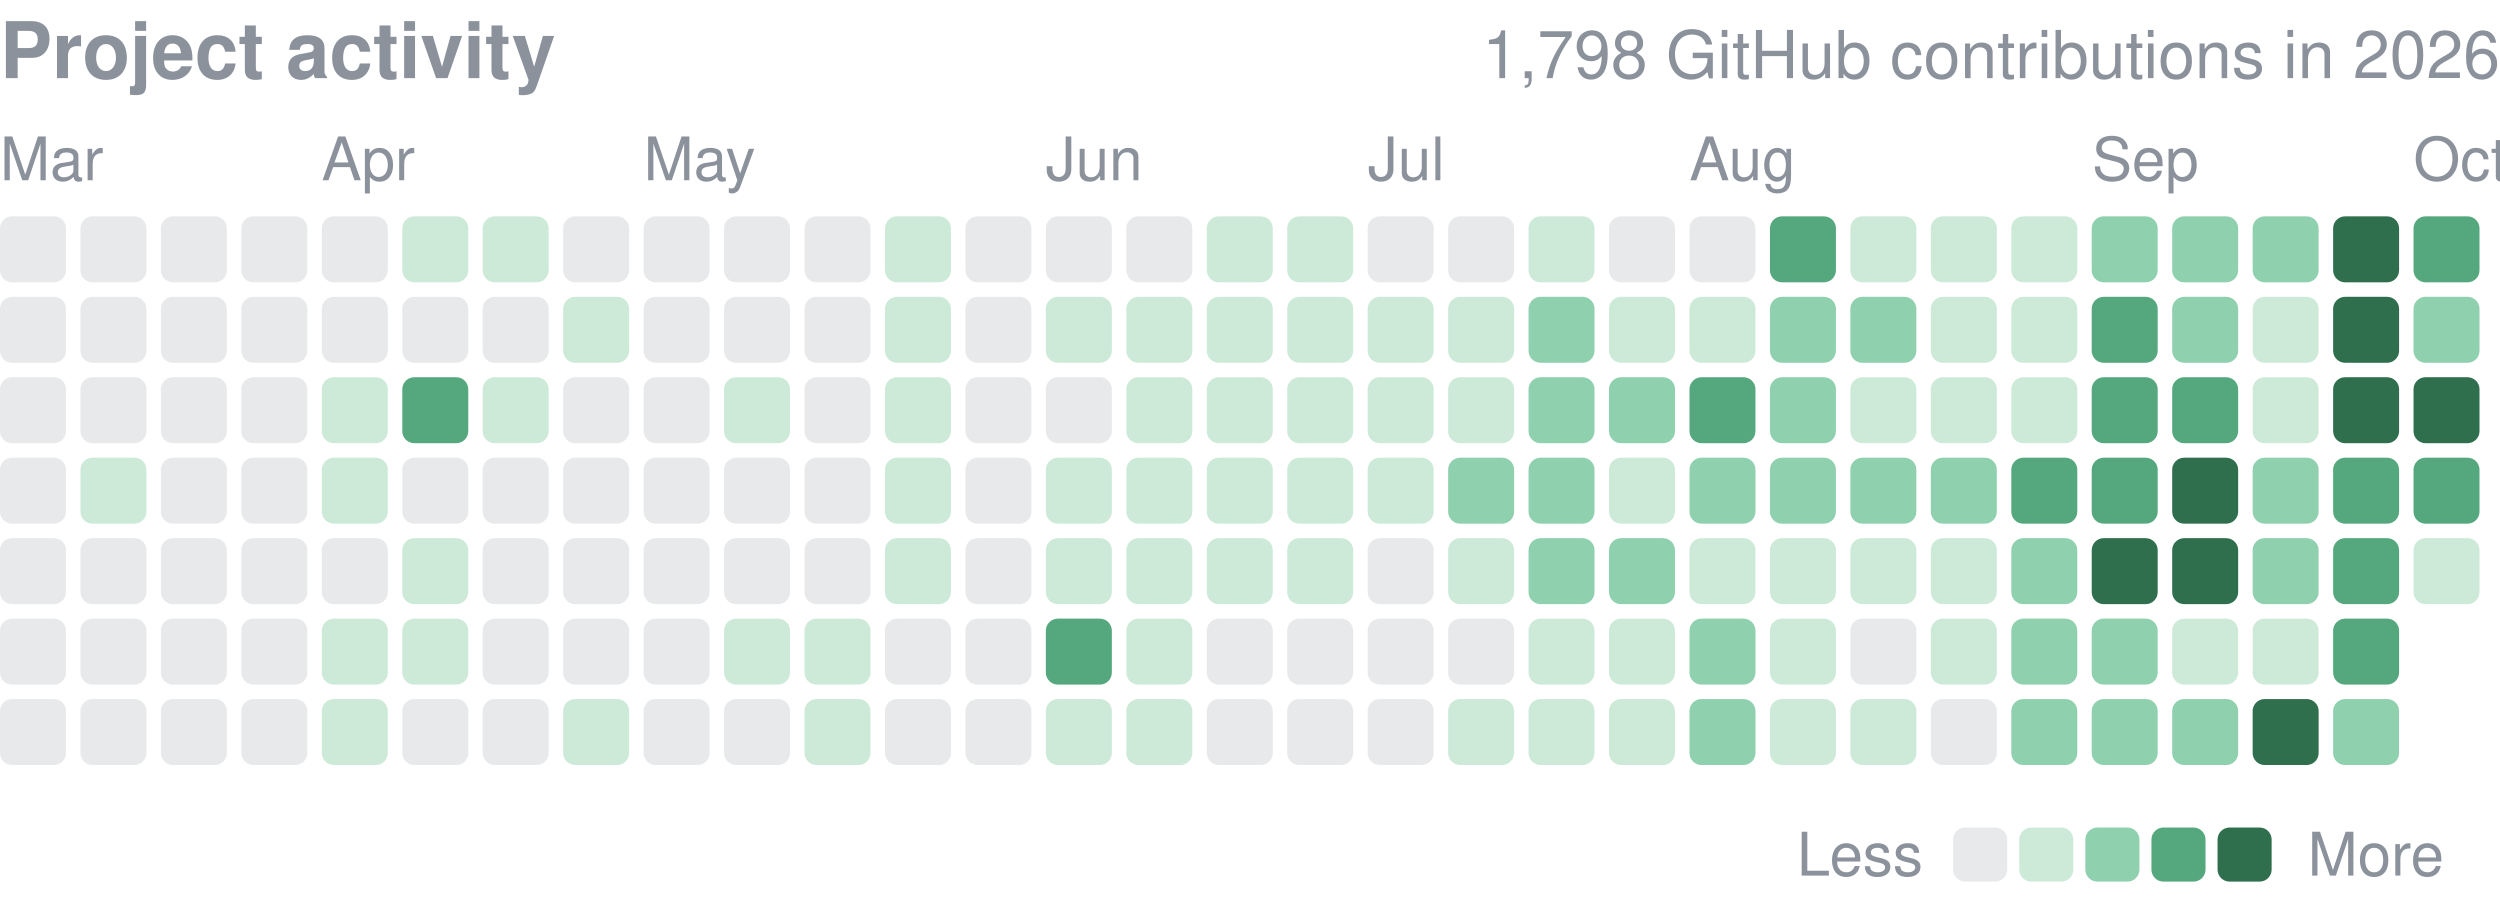
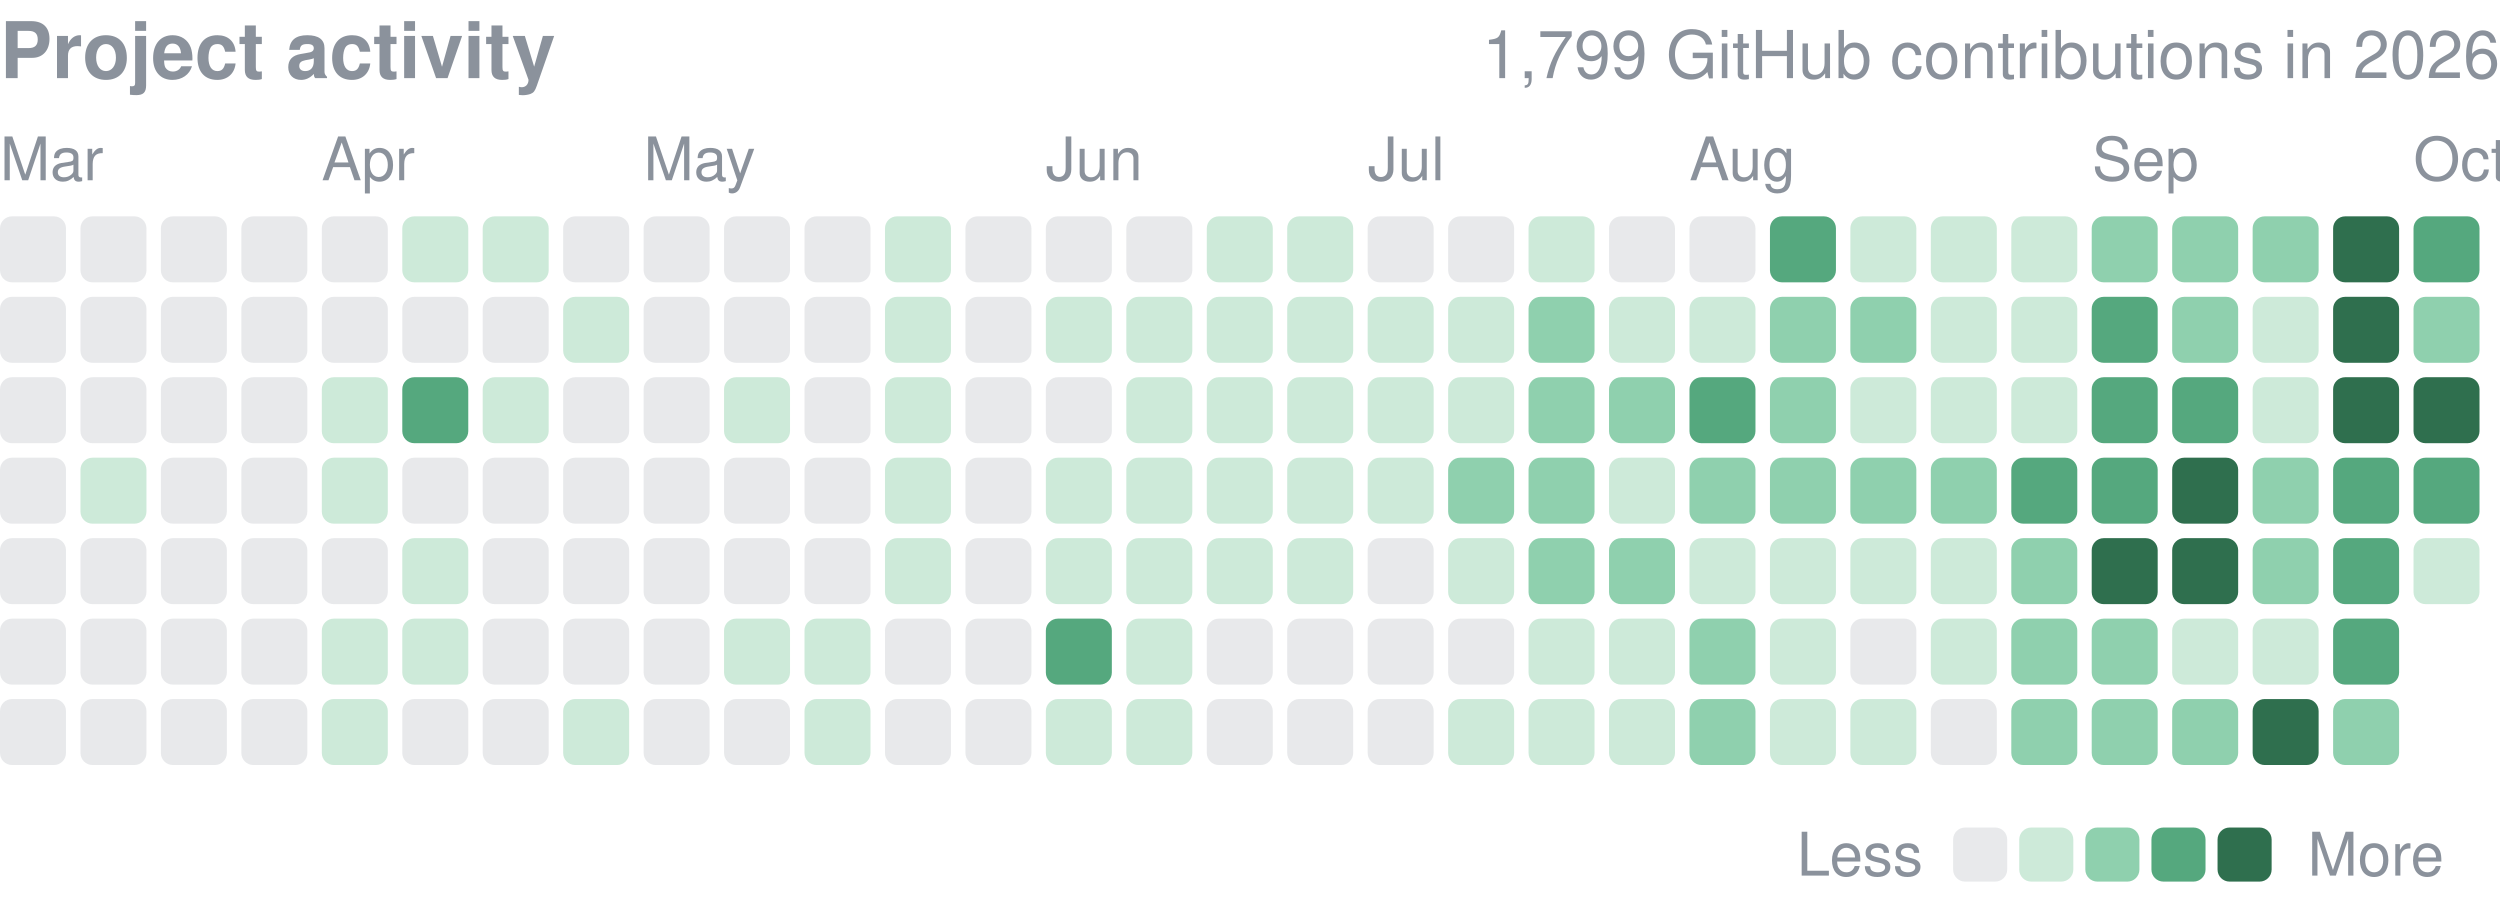
<svg xmlns="http://www.w3.org/2000/svg" width="416" height="152" viewBox="0 0 416 152" role="img" aria-label="yjinyoo GitHub contributions per day in 2026">
  <style>text{font-family:-apple-system,BlinkMacSystemFont,"Segoe UI",Helvetica,Arial,sans-serif}</style>
  <text x="0" y="13" font-size="13" font-weight="600" fill="#8b929c">Project activity</text>
-   <text x="416" y="13" font-size="11" fill="#8b929c" text-anchor="end">1,798 GitHub contributions in 2026</text>
+   <text x="416" y="13" font-size="11" fill="#8b929c" text-anchor="end">1,799 GitHub contributions in 2026</text>
  <text x="0.0" y="30" font-size="10" fill="#8b929c">Mar</text>
  <text x="53.5" y="30" font-size="10" fill="#8b929c">Apr</text>
  <text x="107.1" y="30" font-size="10" fill="#8b929c">May</text>
  <text x="174.0" y="30" font-size="10" fill="#8b929c">Jun</text>
  <text x="227.6" y="30" font-size="10" fill="#8b929c">Jul</text>
  <text x="281.1" y="30" font-size="10" fill="#8b929c">Aug</text>
  <text x="348.1" y="30" font-size="10" fill="#8b929c">Sep</text>
  <text x="401.6" y="30" font-size="10" fill="#8b929c">Oct</text>
  <rect x="0.00" y="36.00" width="10.98" height="10.98" rx="2.0" fill="#8b929c" opacity="0.2" />
  <rect x="0.00" y="49.39" width="10.98" height="10.98" rx="2.0" fill="#8b929c" opacity="0.2" />
  <rect x="0.00" y="62.77" width="10.98" height="10.98" rx="2.0" fill="#8b929c" opacity="0.2" />
  <rect x="0.00" y="76.16" width="10.98" height="10.98" rx="2.0" fill="#8b929c" opacity="0.2" />
  <rect x="0.00" y="89.55" width="10.98" height="10.98" rx="2.0" fill="#8b929c" opacity="0.2" />
  <rect x="0.00" y="102.94" width="10.98" height="10.98" rx="2.0" fill="#8b929c" opacity="0.2" />
  <rect x="0.00" y="116.32" width="10.98" height="10.98" rx="2.0" fill="#8b929c" opacity="0.2" />
  <rect x="13.39" y="36.00" width="10.98" height="10.98" rx="2.0" fill="#8b929c" opacity="0.2" />
  <rect x="13.39" y="49.39" width="10.98" height="10.98" rx="2.0" fill="#8b929c" opacity="0.2" />
  <rect x="13.39" y="62.77" width="10.98" height="10.98" rx="2.0" fill="#8b929c" opacity="0.2" />
  <rect x="13.39" y="76.16" width="10.98" height="10.98" rx="2.0" fill="#cdead9" />
  <rect x="13.39" y="89.55" width="10.98" height="10.98" rx="2.0" fill="#8b929c" opacity="0.2" />
  <rect x="13.39" y="102.94" width="10.98" height="10.98" rx="2.0" fill="#8b929c" opacity="0.2" />
  <rect x="13.39" y="116.32" width="10.98" height="10.98" rx="2.0" fill="#8b929c" opacity="0.2" />
  <rect x="26.77" y="36.00" width="10.98" height="10.98" rx="2.0" fill="#8b929c" opacity="0.2" />
  <rect x="26.77" y="49.39" width="10.98" height="10.98" rx="2.0" fill="#8b929c" opacity="0.2" />
  <rect x="26.77" y="62.77" width="10.98" height="10.98" rx="2.0" fill="#8b929c" opacity="0.2" />
  <rect x="26.77" y="76.16" width="10.98" height="10.98" rx="2.0" fill="#8b929c" opacity="0.2" />
  <rect x="26.77" y="89.55" width="10.98" height="10.98" rx="2.0" fill="#8b929c" opacity="0.2" />
  <rect x="26.77" y="102.94" width="10.98" height="10.98" rx="2.0" fill="#8b929c" opacity="0.2" />
  <rect x="26.77" y="116.32" width="10.98" height="10.98" rx="2.0" fill="#8b929c" opacity="0.2" />
  <rect x="40.16" y="36.00" width="10.98" height="10.98" rx="2.0" fill="#8b929c" opacity="0.2" />
  <rect x="40.16" y="49.39" width="10.98" height="10.98" rx="2.0" fill="#8b929c" opacity="0.2" />
  <rect x="40.16" y="62.77" width="10.98" height="10.98" rx="2.0" fill="#8b929c" opacity="0.2" />
  <rect x="40.16" y="76.16" width="10.98" height="10.98" rx="2.0" fill="#8b929c" opacity="0.2" />
  <rect x="40.16" y="89.55" width="10.98" height="10.98" rx="2.0" fill="#8b929c" opacity="0.2" />
  <rect x="40.16" y="102.94" width="10.98" height="10.98" rx="2.0" fill="#8b929c" opacity="0.2" />
  <rect x="40.16" y="116.32" width="10.98" height="10.98" rx="2.0" fill="#8b929c" opacity="0.2" />
  <rect x="53.55" y="36.00" width="10.98" height="10.98" rx="2.0" fill="#8b929c" opacity="0.2" />
  <rect x="53.55" y="49.39" width="10.98" height="10.98" rx="2.0" fill="#8b929c" opacity="0.2" />
  <rect x="53.55" y="62.77" width="10.98" height="10.98" rx="2.0" fill="#cdead9" />
  <rect x="53.55" y="76.16" width="10.98" height="10.98" rx="2.0" fill="#cdead9" />
  <rect x="53.55" y="89.55" width="10.98" height="10.98" rx="2.0" fill="#8b929c" opacity="0.2" />
  <rect x="53.55" y="102.94" width="10.98" height="10.98" rx="2.0" fill="#cdead9" />
  <rect x="53.55" y="116.32" width="10.98" height="10.98" rx="2.0" fill="#cdead9" />
  <rect x="66.94" y="36.00" width="10.98" height="10.98" rx="2.0" fill="#cdead9" />
  <rect x="66.94" y="49.39" width="10.98" height="10.98" rx="2.0" fill="#8b929c" opacity="0.2" />
  <rect x="66.94" y="62.77" width="10.98" height="10.98" rx="2.0" fill="#55a87e" />
  <rect x="66.94" y="76.16" width="10.98" height="10.98" rx="2.0" fill="#8b929c" opacity="0.2" />
  <rect x="66.94" y="89.55" width="10.98" height="10.98" rx="2.0" fill="#cdead9" />
  <rect x="66.94" y="102.94" width="10.98" height="10.98" rx="2.0" fill="#cdead9" />
  <rect x="66.94" y="116.32" width="10.98" height="10.98" rx="2.0" fill="#8b929c" opacity="0.2" />
  <rect x="80.32" y="36.00" width="10.98" height="10.98" rx="2.0" fill="#cdead9" />
  <rect x="80.32" y="49.39" width="10.98" height="10.98" rx="2.0" fill="#8b929c" opacity="0.2" />
  <rect x="80.32" y="62.77" width="10.98" height="10.98" rx="2.0" fill="#cdead9" />
  <rect x="80.32" y="76.16" width="10.98" height="10.98" rx="2.0" fill="#8b929c" opacity="0.2" />
  <rect x="80.32" y="89.55" width="10.98" height="10.98" rx="2.0" fill="#8b929c" opacity="0.2" />
  <rect x="80.32" y="102.94" width="10.98" height="10.98" rx="2.0" fill="#8b929c" opacity="0.2" />
  <rect x="80.32" y="116.32" width="10.98" height="10.98" rx="2.0" fill="#8b929c" opacity="0.2" />
  <rect x="93.71" y="36.00" width="10.98" height="10.98" rx="2.0" fill="#8b929c" opacity="0.2" />
  <rect x="93.71" y="49.39" width="10.98" height="10.98" rx="2.0" fill="#cdead9" />
  <rect x="93.71" y="62.77" width="10.98" height="10.98" rx="2.0" fill="#8b929c" opacity="0.2" />
  <rect x="93.71" y="76.16" width="10.98" height="10.98" rx="2.0" fill="#8b929c" opacity="0.2" />
  <rect x="93.71" y="89.55" width="10.98" height="10.98" rx="2.0" fill="#8b929c" opacity="0.2" />
  <rect x="93.71" y="102.94" width="10.98" height="10.98" rx="2.0" fill="#8b929c" opacity="0.2" />
  <rect x="93.71" y="116.32" width="10.98" height="10.98" rx="2.0" fill="#cdead9" />
  <rect x="107.10" y="36.00" width="10.98" height="10.98" rx="2.0" fill="#8b929c" opacity="0.2" />
  <rect x="107.10" y="49.39" width="10.98" height="10.98" rx="2.0" fill="#8b929c" opacity="0.2" />
  <rect x="107.10" y="62.77" width="10.98" height="10.98" rx="2.0" fill="#8b929c" opacity="0.2" />
  <rect x="107.10" y="76.16" width="10.98" height="10.98" rx="2.0" fill="#8b929c" opacity="0.2" />
  <rect x="107.10" y="89.55" width="10.98" height="10.98" rx="2.0" fill="#8b929c" opacity="0.2" />
  <rect x="107.10" y="102.94" width="10.98" height="10.98" rx="2.0" fill="#8b929c" opacity="0.2" />
  <rect x="107.10" y="116.32" width="10.98" height="10.98" rx="2.0" fill="#8b929c" opacity="0.2" />
  <rect x="120.48" y="36.00" width="10.98" height="10.98" rx="2.0" fill="#8b929c" opacity="0.2" />
  <rect x="120.48" y="49.39" width="10.98" height="10.98" rx="2.0" fill="#8b929c" opacity="0.2" />
  <rect x="120.48" y="62.77" width="10.98" height="10.98" rx="2.0" fill="#cdead9" />
  <rect x="120.48" y="76.16" width="10.98" height="10.98" rx="2.0" fill="#8b929c" opacity="0.2" />
  <rect x="120.48" y="89.55" width="10.98" height="10.98" rx="2.0" fill="#8b929c" opacity="0.2" />
  <rect x="120.48" y="102.94" width="10.98" height="10.98" rx="2.0" fill="#cdead9" />
  <rect x="120.48" y="116.32" width="10.98" height="10.98" rx="2.0" fill="#8b929c" opacity="0.2" />
  <rect x="133.87" y="36.00" width="10.98" height="10.98" rx="2.0" fill="#8b929c" opacity="0.2" />
  <rect x="133.87" y="49.39" width="10.98" height="10.98" rx="2.0" fill="#8b929c" opacity="0.2" />
  <rect x="133.87" y="62.77" width="10.98" height="10.98" rx="2.0" fill="#8b929c" opacity="0.2" />
  <rect x="133.87" y="76.16" width="10.98" height="10.98" rx="2.0" fill="#8b929c" opacity="0.2" />
  <rect x="133.87" y="89.55" width="10.98" height="10.98" rx="2.0" fill="#8b929c" opacity="0.2" />
  <rect x="133.87" y="102.94" width="10.98" height="10.98" rx="2.0" fill="#cdead9" />
  <rect x="133.87" y="116.32" width="10.98" height="10.98" rx="2.0" fill="#cdead9" />
  <rect x="147.26" y="36.00" width="10.98" height="10.98" rx="2.0" fill="#cdead9" />
  <rect x="147.26" y="49.39" width="10.98" height="10.98" rx="2.0" fill="#cdead9" />
  <rect x="147.26" y="62.77" width="10.98" height="10.98" rx="2.0" fill="#cdead9" />
  <rect x="147.26" y="76.16" width="10.98" height="10.98" rx="2.0" fill="#cdead9" />
  <rect x="147.26" y="89.55" width="10.98" height="10.98" rx="2.0" fill="#cdead9" />
  <rect x="147.26" y="102.94" width="10.98" height="10.98" rx="2.0" fill="#8b929c" opacity="0.2" />
  <rect x="147.26" y="116.32" width="10.98" height="10.98" rx="2.0" fill="#8b929c" opacity="0.2" />
  <rect x="160.65" y="36.00" width="10.98" height="10.98" rx="2.0" fill="#8b929c" opacity="0.2" />
  <rect x="160.65" y="49.39" width="10.98" height="10.98" rx="2.0" fill="#8b929c" opacity="0.2" />
  <rect x="160.65" y="62.77" width="10.98" height="10.98" rx="2.0" fill="#8b929c" opacity="0.2" />
  <rect x="160.65" y="76.16" width="10.98" height="10.98" rx="2.0" fill="#8b929c" opacity="0.2" />
  <rect x="160.65" y="89.55" width="10.98" height="10.98" rx="2.0" fill="#8b929c" opacity="0.2" />
  <rect x="160.65" y="102.94" width="10.98" height="10.98" rx="2.0" fill="#8b929c" opacity="0.2" />
  <rect x="160.65" y="116.32" width="10.98" height="10.98" rx="2.0" fill="#8b929c" opacity="0.2" />
  <rect x="174.03" y="36.00" width="10.98" height="10.98" rx="2.0" fill="#8b929c" opacity="0.2" />
  <rect x="174.03" y="49.39" width="10.98" height="10.98" rx="2.0" fill="#cdead9" />
  <rect x="174.03" y="62.77" width="10.98" height="10.98" rx="2.0" fill="#8b929c" opacity="0.2" />
  <rect x="174.03" y="76.16" width="10.98" height="10.98" rx="2.0" fill="#cdead9" />
  <rect x="174.03" y="89.55" width="10.98" height="10.98" rx="2.0" fill="#cdead9" />
  <rect x="174.03" y="102.94" width="10.98" height="10.98" rx="2.0" fill="#55a87e" />
  <rect x="174.03" y="116.32" width="10.98" height="10.98" rx="2.0" fill="#cdead9" />
  <rect x="187.42" y="36.00" width="10.98" height="10.98" rx="2.0" fill="#8b929c" opacity="0.2" />
  <rect x="187.42" y="49.39" width="10.98" height="10.98" rx="2.0" fill="#cdead9" />
  <rect x="187.42" y="62.77" width="10.98" height="10.98" rx="2.0" fill="#cdead9" />
  <rect x="187.42" y="76.16" width="10.98" height="10.98" rx="2.0" fill="#cdead9" />
  <rect x="187.42" y="89.55" width="10.98" height="10.98" rx="2.0" fill="#cdead9" />
  <rect x="187.42" y="102.94" width="10.98" height="10.98" rx="2.0" fill="#cdead9" />
  <rect x="187.42" y="116.32" width="10.98" height="10.98" rx="2.0" fill="#cdead9" />
  <rect x="200.81" y="36.00" width="10.98" height="10.98" rx="2.0" fill="#cdead9" />
  <rect x="200.81" y="49.39" width="10.98" height="10.98" rx="2.0" fill="#cdead9" />
  <rect x="200.81" y="62.77" width="10.98" height="10.98" rx="2.0" fill="#cdead9" />
  <rect x="200.81" y="76.16" width="10.98" height="10.98" rx="2.0" fill="#cdead9" />
  <rect x="200.81" y="89.55" width="10.98" height="10.98" rx="2.0" fill="#cdead9" />
  <rect x="200.81" y="102.94" width="10.98" height="10.98" rx="2.0" fill="#8b929c" opacity="0.2" />
  <rect x="200.81" y="116.32" width="10.98" height="10.98" rx="2.0" fill="#8b929c" opacity="0.2" />
  <rect x="214.19" y="36.00" width="10.98" height="10.98" rx="2.0" fill="#cdead9" />
  <rect x="214.19" y="49.39" width="10.98" height="10.98" rx="2.0" fill="#cdead9" />
  <rect x="214.19" y="62.77" width="10.98" height="10.98" rx="2.0" fill="#cdead9" />
  <rect x="214.19" y="76.16" width="10.98" height="10.98" rx="2.0" fill="#cdead9" />
  <rect x="214.19" y="89.55" width="10.98" height="10.98" rx="2.0" fill="#cdead9" />
  <rect x="214.19" y="102.94" width="10.98" height="10.98" rx="2.0" fill="#8b929c" opacity="0.2" />
  <rect x="214.19" y="116.32" width="10.98" height="10.98" rx="2.0" fill="#8b929c" opacity="0.2" />
  <rect x="227.58" y="36.00" width="10.98" height="10.98" rx="2.0" fill="#8b929c" opacity="0.2" />
  <rect x="227.58" y="49.39" width="10.98" height="10.98" rx="2.0" fill="#cdead9" />
  <rect x="227.58" y="62.77" width="10.98" height="10.98" rx="2.0" fill="#cdead9" />
  <rect x="227.58" y="76.16" width="10.98" height="10.98" rx="2.0" fill="#cdead9" />
  <rect x="227.58" y="89.55" width="10.98" height="10.98" rx="2.0" fill="#8b929c" opacity="0.2" />
  <rect x="227.58" y="102.94" width="10.98" height="10.98" rx="2.0" fill="#8b929c" opacity="0.2" />
  <rect x="227.58" y="116.32" width="10.98" height="10.98" rx="2.0" fill="#8b929c" opacity="0.2" />
  <rect x="240.97" y="36.00" width="10.98" height="10.98" rx="2.0" fill="#8b929c" opacity="0.2" />
  <rect x="240.97" y="49.39" width="10.98" height="10.98" rx="2.0" fill="#cdead9" />
  <rect x="240.97" y="62.77" width="10.98" height="10.98" rx="2.0" fill="#cdead9" />
  <rect x="240.97" y="76.16" width="10.98" height="10.98" rx="2.0" fill="#8fd0ae" />
  <rect x="240.97" y="89.55" width="10.98" height="10.98" rx="2.0" fill="#cdead9" />
  <rect x="240.97" y="102.94" width="10.98" height="10.98" rx="2.0" fill="#8b929c" opacity="0.2" />
  <rect x="240.97" y="116.32" width="10.98" height="10.98" rx="2.0" fill="#cdead9" />
  <rect x="254.35" y="36.00" width="10.98" height="10.98" rx="2.0" fill="#cdead9" />
  <rect x="254.35" y="49.39" width="10.98" height="10.98" rx="2.0" fill="#8fd0ae" />
  <rect x="254.35" y="62.77" width="10.98" height="10.98" rx="2.0" fill="#8fd0ae" />
  <rect x="254.35" y="76.16" width="10.98" height="10.98" rx="2.0" fill="#8fd0ae" />
  <rect x="254.35" y="89.55" width="10.98" height="10.98" rx="2.0" fill="#8fd0ae" />
  <rect x="254.35" y="102.94" width="10.98" height="10.98" rx="2.0" fill="#cdead9" />
  <rect x="254.35" y="116.32" width="10.98" height="10.98" rx="2.0" fill="#cdead9" />
  <rect x="267.74" y="36.00" width="10.98" height="10.98" rx="2.0" fill="#8b929c" opacity="0.2" />
  <rect x="267.74" y="49.39" width="10.98" height="10.98" rx="2.0" fill="#cdead9" />
  <rect x="267.74" y="62.77" width="10.98" height="10.98" rx="2.0" fill="#8fd0ae" />
  <rect x="267.74" y="76.16" width="10.98" height="10.98" rx="2.0" fill="#cdead9" />
  <rect x="267.74" y="89.55" width="10.98" height="10.98" rx="2.0" fill="#8fd0ae" />
  <rect x="267.74" y="102.94" width="10.98" height="10.98" rx="2.0" fill="#cdead9" />
  <rect x="267.74" y="116.32" width="10.98" height="10.98" rx="2.0" fill="#cdead9" />
  <rect x="281.13" y="36.00" width="10.98" height="10.98" rx="2.0" fill="#8b929c" opacity="0.2" />
  <rect x="281.13" y="49.39" width="10.98" height="10.98" rx="2.0" fill="#cdead9" />
  <rect x="281.13" y="62.77" width="10.98" height="10.98" rx="2.0" fill="#55a87e" />
  <rect x="281.13" y="76.16" width="10.98" height="10.98" rx="2.0" fill="#8fd0ae" />
  <rect x="281.13" y="89.55" width="10.98" height="10.98" rx="2.0" fill="#cdead9" />
  <rect x="281.13" y="102.94" width="10.98" height="10.98" rx="2.0" fill="#8fd0ae" />
  <rect x="281.13" y="116.32" width="10.98" height="10.98" rx="2.0" fill="#8fd0ae" />
  <rect x="294.52" y="36.00" width="10.98" height="10.98" rx="2.0" fill="#55a87e" />
  <rect x="294.52" y="49.39" width="10.98" height="10.98" rx="2.0" fill="#8fd0ae" />
  <rect x="294.52" y="62.77" width="10.98" height="10.98" rx="2.0" fill="#8fd0ae" />
  <rect x="294.52" y="76.16" width="10.98" height="10.98" rx="2.0" fill="#8fd0ae" />
  <rect x="294.52" y="89.55" width="10.98" height="10.98" rx="2.0" fill="#cdead9" />
  <rect x="294.52" y="102.94" width="10.98" height="10.98" rx="2.0" fill="#cdead9" />
  <rect x="294.52" y="116.32" width="10.98" height="10.98" rx="2.0" fill="#cdead9" />
  <rect x="307.90" y="36.00" width="10.98" height="10.98" rx="2.0" fill="#cdead9" />
  <rect x="307.90" y="49.39" width="10.98" height="10.98" rx="2.0" fill="#8fd0ae" />
  <rect x="307.90" y="62.77" width="10.98" height="10.98" rx="2.0" fill="#cdead9" />
  <rect x="307.90" y="76.16" width="10.98" height="10.98" rx="2.0" fill="#8fd0ae" />
  <rect x="307.90" y="89.55" width="10.98" height="10.98" rx="2.0" fill="#cdead9" />
  <rect x="307.90" y="102.94" width="10.98" height="10.98" rx="2.0" fill="#8b929c" opacity="0.2" />
  <rect x="307.90" y="116.32" width="10.98" height="10.98" rx="2.0" fill="#cdead9" />
  <rect x="321.29" y="36.00" width="10.98" height="10.98" rx="2.0" fill="#cdead9" />
  <rect x="321.29" y="49.39" width="10.98" height="10.98" rx="2.0" fill="#cdead9" />
  <rect x="321.29" y="62.77" width="10.98" height="10.98" rx="2.0" fill="#cdead9" />
  <rect x="321.29" y="76.16" width="10.98" height="10.98" rx="2.0" fill="#8fd0ae" />
  <rect x="321.29" y="89.55" width="10.98" height="10.98" rx="2.0" fill="#cdead9" />
  <rect x="321.29" y="102.94" width="10.98" height="10.98" rx="2.0" fill="#cdead9" />
  <rect x="321.29" y="116.32" width="10.98" height="10.98" rx="2.0" fill="#8b929c" opacity="0.2" />
  <rect x="334.68" y="36.00" width="10.98" height="10.98" rx="2.0" fill="#cdead9" />
  <rect x="334.68" y="49.39" width="10.98" height="10.98" rx="2.0" fill="#cdead9" />
  <rect x="334.68" y="62.77" width="10.98" height="10.98" rx="2.0" fill="#cdead9" />
  <rect x="334.68" y="76.16" width="10.98" height="10.98" rx="2.0" fill="#55a87e" />
  <rect x="334.68" y="89.55" width="10.98" height="10.98" rx="2.0" fill="#8fd0ae" />
  <rect x="334.68" y="102.94" width="10.98" height="10.98" rx="2.0" fill="#8fd0ae" />
  <rect x="334.68" y="116.32" width="10.98" height="10.98" rx="2.0" fill="#8fd0ae" />
  <rect x="348.06" y="36.00" width="10.98" height="10.98" rx="2.0" fill="#8fd0ae" />
  <rect x="348.06" y="49.39" width="10.98" height="10.98" rx="2.0" fill="#55a87e" />
  <rect x="348.06" y="62.77" width="10.98" height="10.98" rx="2.0" fill="#55a87e" />
  <rect x="348.06" y="76.16" width="10.98" height="10.98" rx="2.0" fill="#55a87e" />
  <rect x="348.06" y="89.55" width="10.98" height="10.98" rx="2.0" fill="#2f6f4e" />
  <rect x="348.06" y="102.94" width="10.98" height="10.98" rx="2.0" fill="#8fd0ae" />
  <rect x="348.06" y="116.32" width="10.98" height="10.98" rx="2.0" fill="#8fd0ae" />
  <rect x="361.45" y="36.00" width="10.98" height="10.98" rx="2.0" fill="#8fd0ae" />
  <rect x="361.45" y="49.39" width="10.98" height="10.98" rx="2.0" fill="#8fd0ae" />
  <rect x="361.45" y="62.77" width="10.98" height="10.98" rx="2.0" fill="#55a87e" />
  <rect x="361.45" y="76.16" width="10.98" height="10.98" rx="2.0" fill="#2f6f4e" />
  <rect x="361.45" y="89.55" width="10.98" height="10.98" rx="2.0" fill="#2f6f4e" />
  <rect x="361.45" y="102.94" width="10.98" height="10.98" rx="2.0" fill="#cdead9" />
  <rect x="361.45" y="116.32" width="10.98" height="10.98" rx="2.0" fill="#8fd0ae" />
  <rect x="374.84" y="36.00" width="10.98" height="10.98" rx="2.0" fill="#8fd0ae" />
  <rect x="374.84" y="49.39" width="10.98" height="10.98" rx="2.0" fill="#cdead9" />
  <rect x="374.84" y="62.77" width="10.98" height="10.98" rx="2.0" fill="#cdead9" />
  <rect x="374.84" y="76.16" width="10.98" height="10.98" rx="2.0" fill="#8fd0ae" />
  <rect x="374.84" y="89.55" width="10.98" height="10.98" rx="2.0" fill="#8fd0ae" />
  <rect x="374.84" y="102.94" width="10.98" height="10.98" rx="2.0" fill="#cdead9" />
  <rect x="374.84" y="116.32" width="10.98" height="10.98" rx="2.0" fill="#2f6f4e" />
  <rect x="388.23" y="36.00" width="10.98" height="10.98" rx="2.0" fill="#2f6f4e" />
  <rect x="388.23" y="49.39" width="10.98" height="10.98" rx="2.0" fill="#2f6f4e" />
  <rect x="388.23" y="62.77" width="10.98" height="10.98" rx="2.0" fill="#2f6f4e" />
  <rect x="388.23" y="76.16" width="10.98" height="10.98" rx="2.0" fill="#55a87e" />
  <rect x="388.23" y="89.55" width="10.98" height="10.98" rx="2.0" fill="#55a87e" />
  <rect x="388.23" y="102.94" width="10.98" height="10.98" rx="2.0" fill="#55a87e" />
  <rect x="388.23" y="116.32" width="10.98" height="10.98" rx="2.0" fill="#8fd0ae" />
  <rect x="401.61" y="36.00" width="10.98" height="10.98" rx="2.0" fill="#55a87e" />
  <rect x="401.61" y="49.39" width="10.98" height="10.98" rx="2.0" fill="#8fd0ae" />
  <rect x="401.61" y="62.77" width="10.98" height="10.98" rx="2.0" fill="#2f6f4e" />
  <rect x="401.61" y="76.16" width="10.98" height="10.98" rx="2.0" fill="#55a87e" />
  <rect x="401.61" y="89.55" width="10.98" height="10.98" rx="2.0" fill="#cdead9" />
  <text x="299" y="145.7" font-size="10" fill="#8b929c">Less</text>
  <rect x="325" y="137.7" width="9" height="9" rx="2.0" fill="#8b929c" opacity="0.2" />
  <rect x="336.0" y="137.7" width="9" height="9" rx="2.0" fill="#cdead9" />
  <rect x="347.0" y="137.7" width="9" height="9" rx="2.0" fill="#8fd0ae" />
  <rect x="358.0" y="137.7" width="9" height="9" rx="2.0" fill="#55a87e" />
  <rect x="369.0" y="137.7" width="9" height="9" rx="2.0" fill="#2f6f4e" />
  <text x="384.0" y="145.7" font-size="10" fill="#8b929c">More</text>
</svg>
